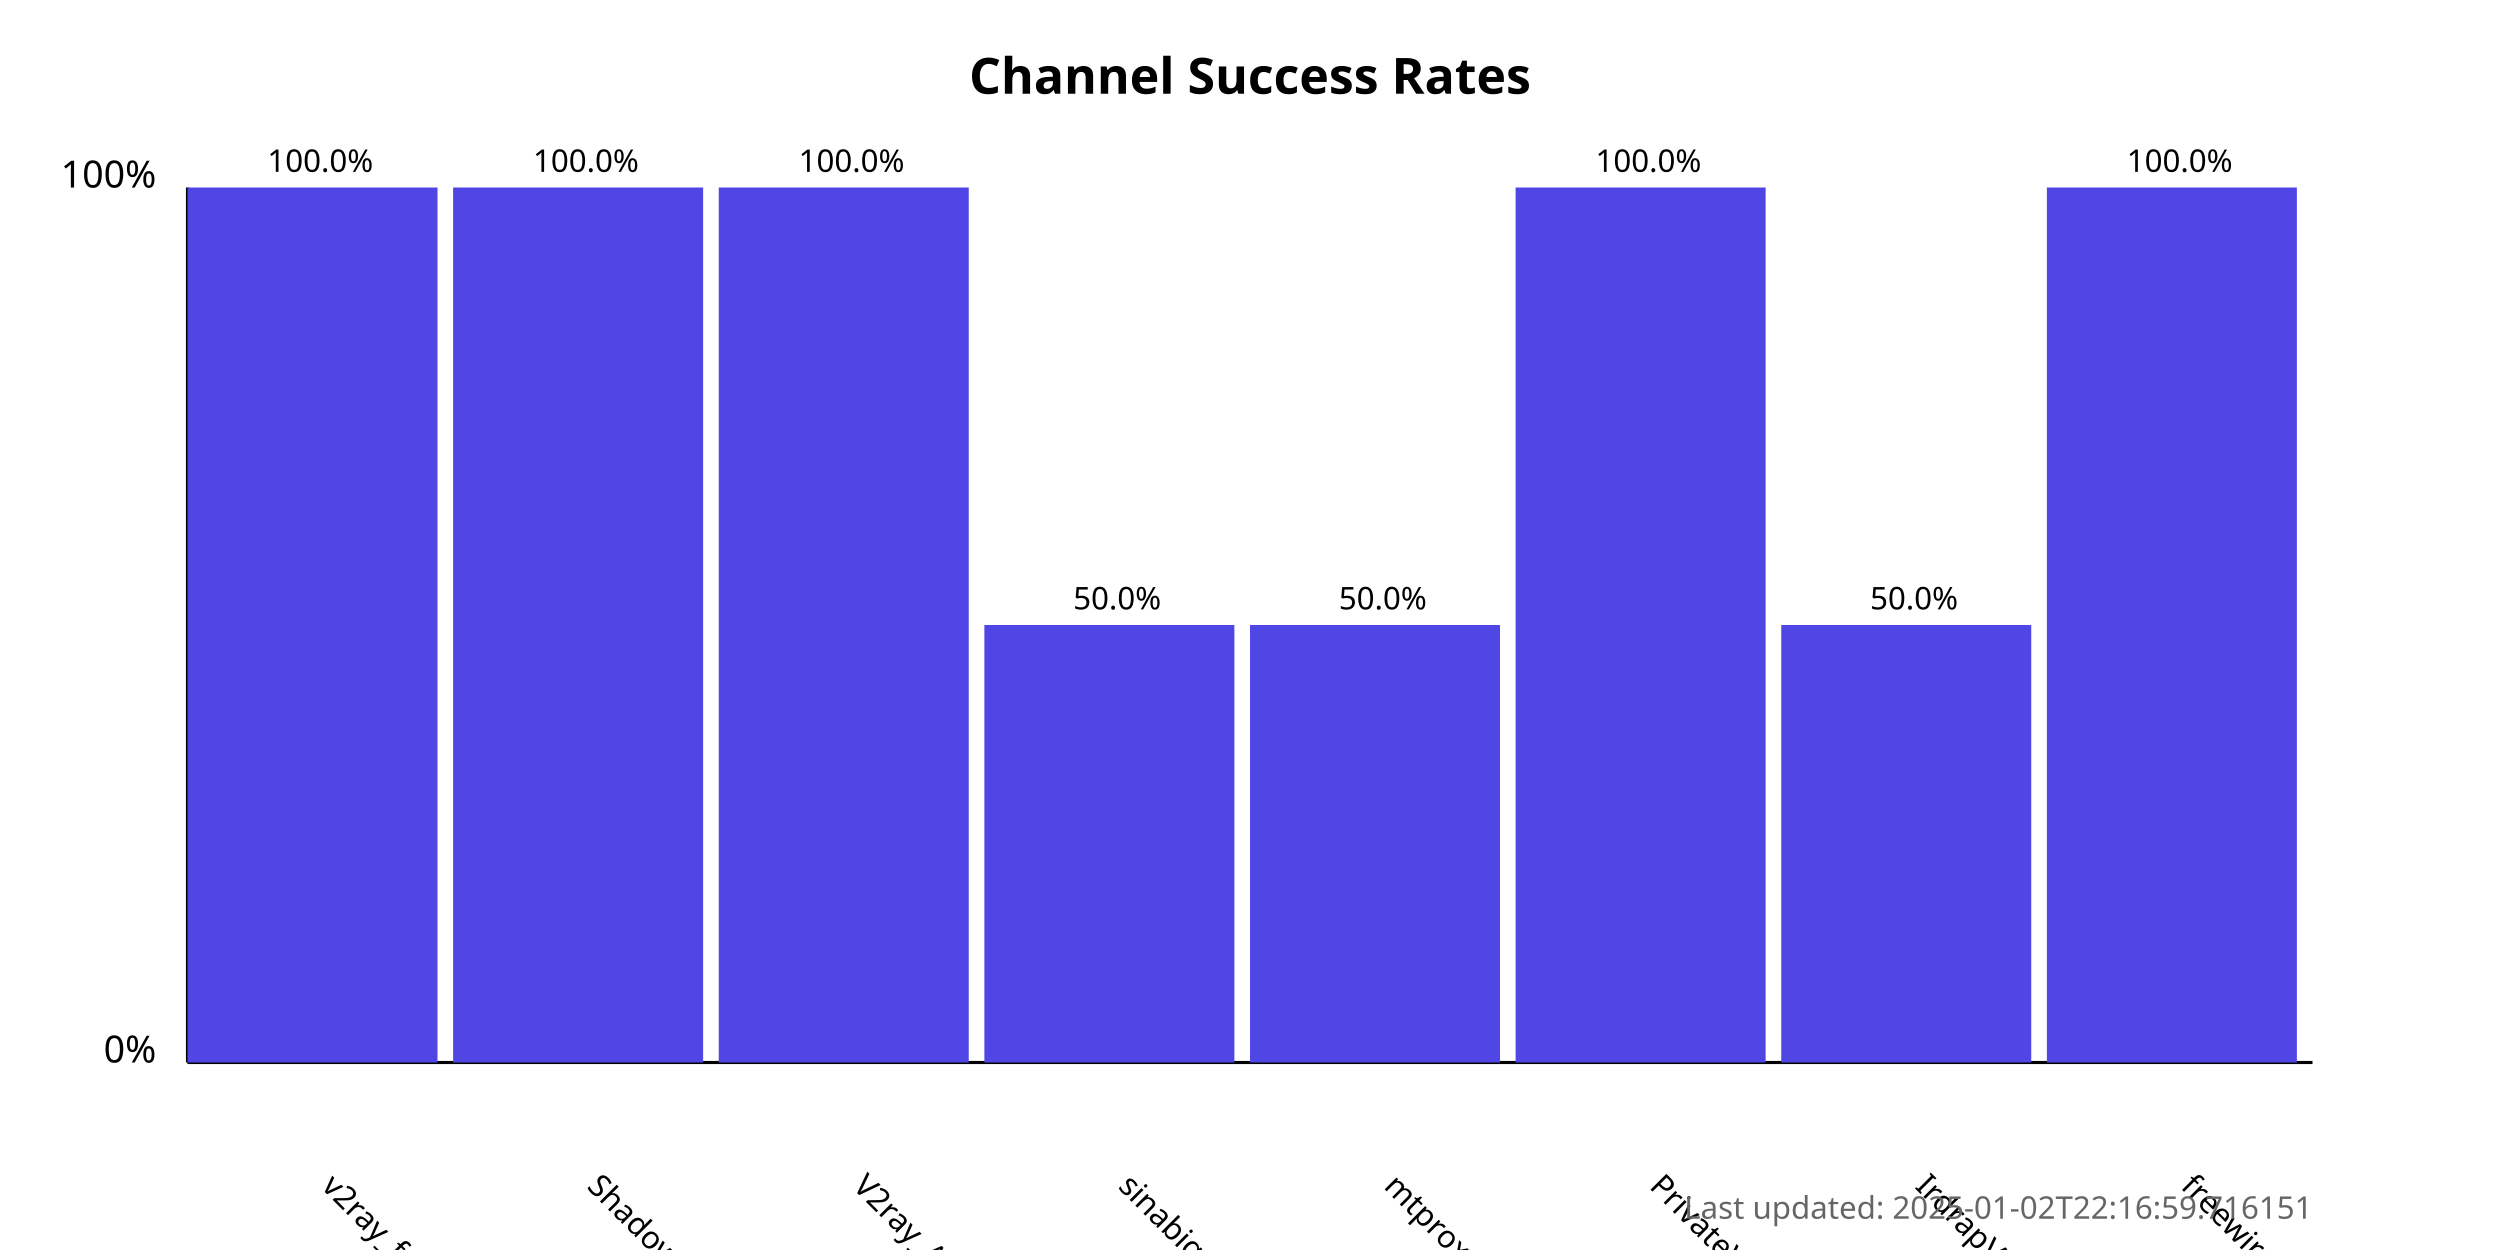
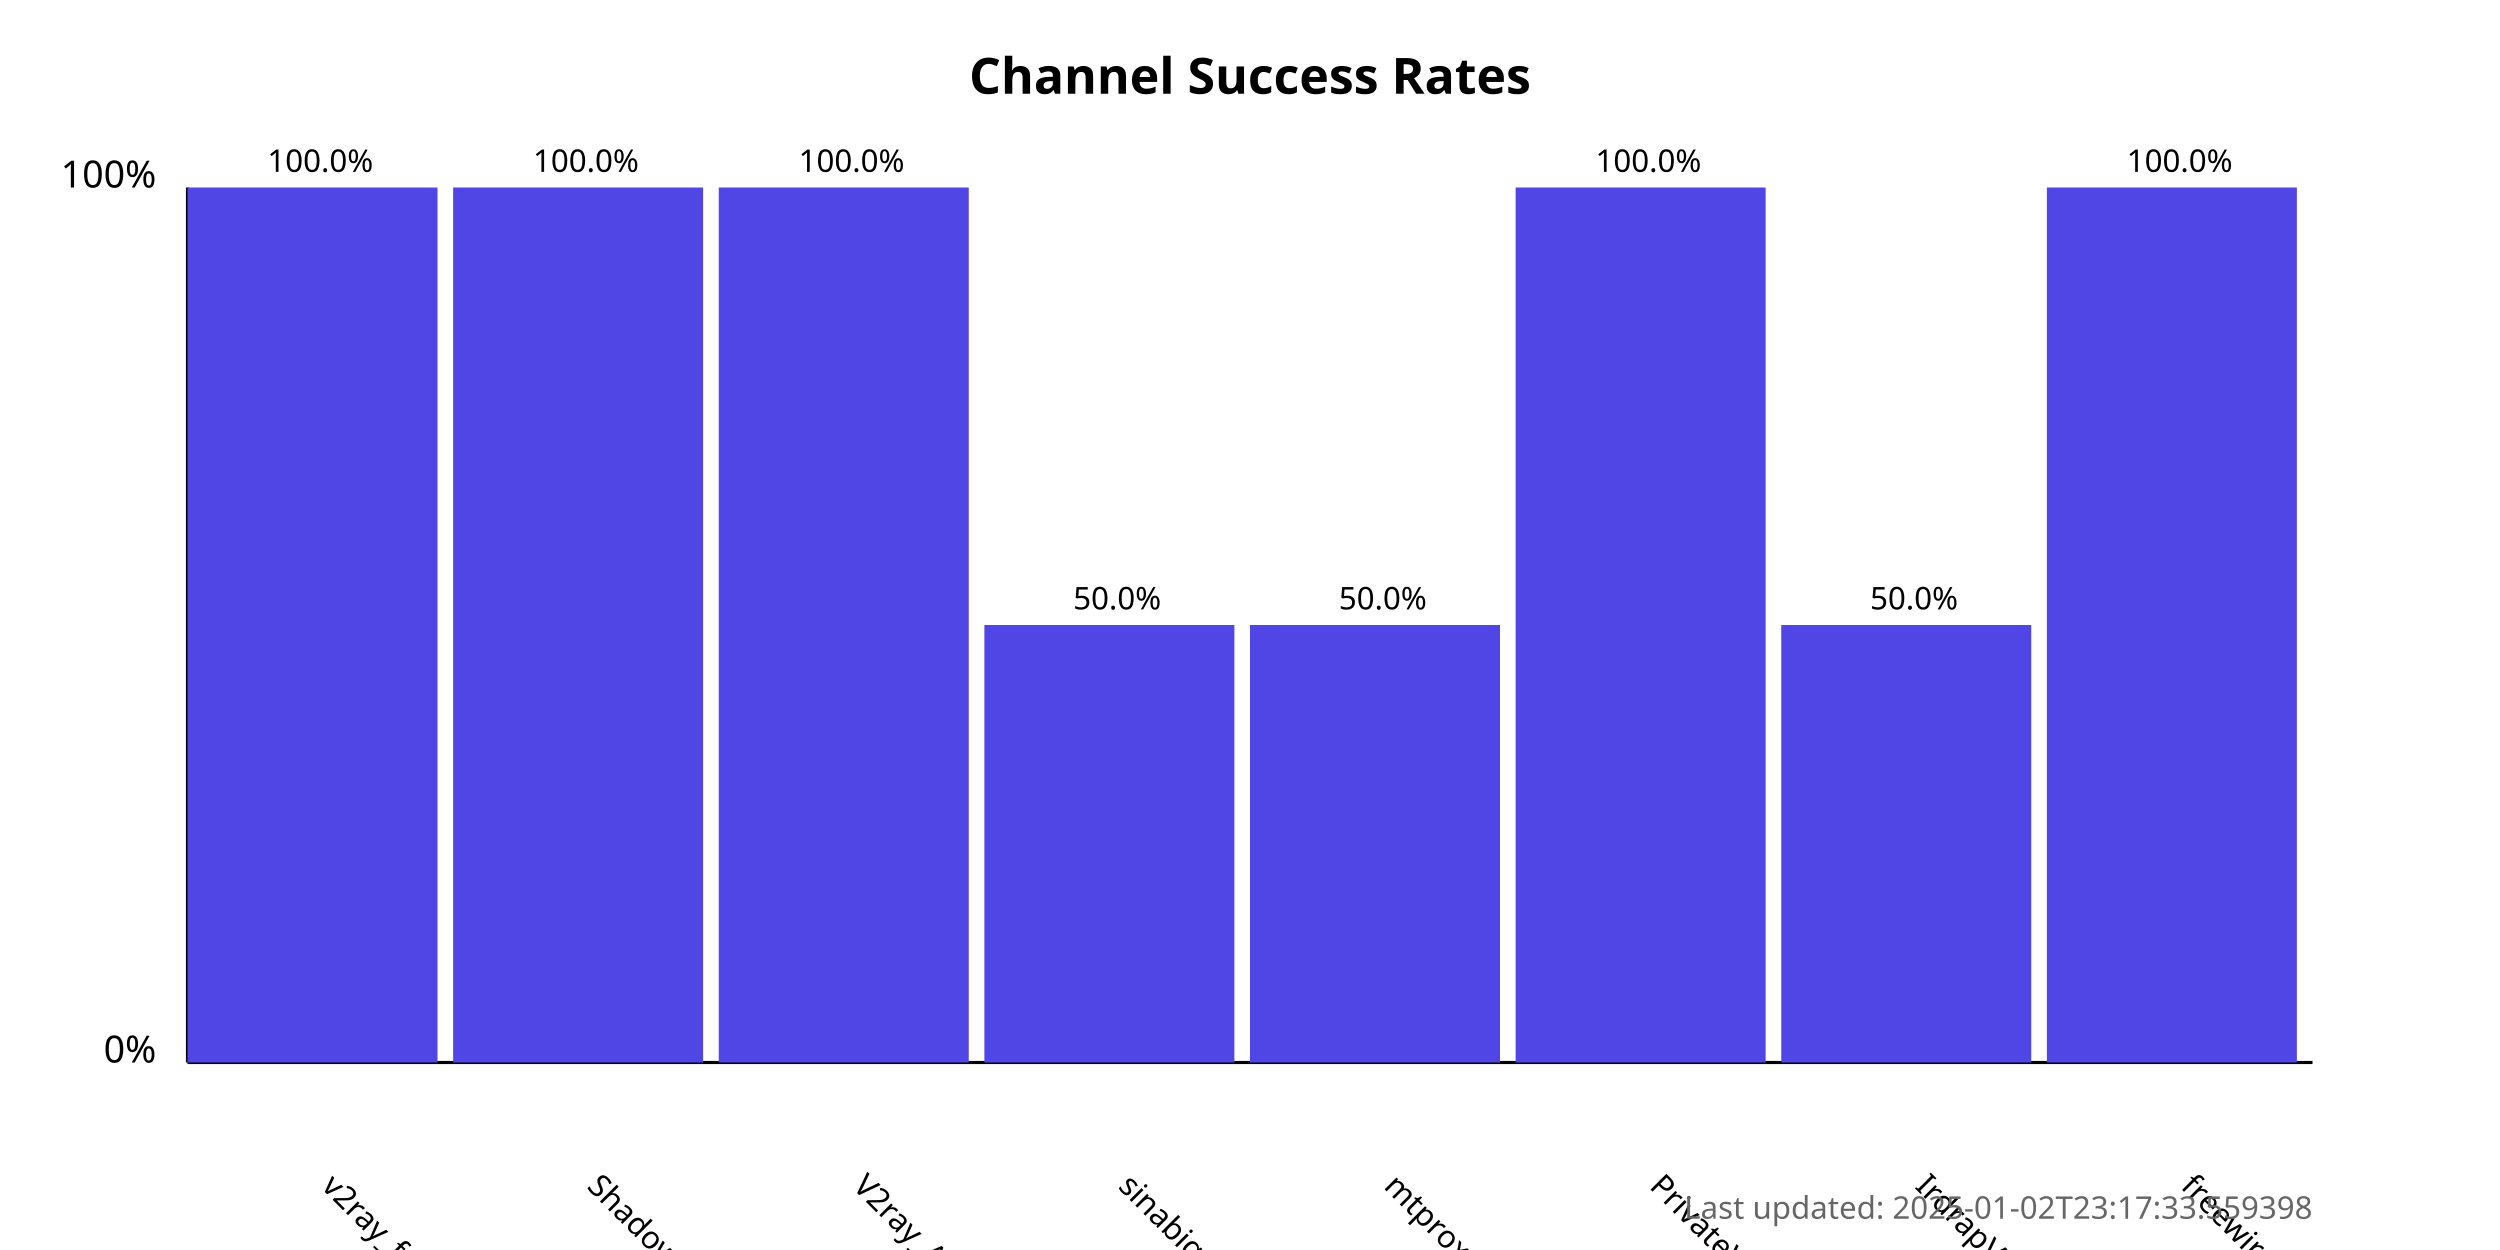
<svg xmlns="http://www.w3.org/2000/svg" width="800" height="400">
  <style>
            .chart-title { font: bold 16px sans-serif; }
            .axis-label { font: 12px sans-serif; }
            .tick-label { font: 10px sans-serif; }
            .bar { fill: #4f46e5; }
            .bar:hover { fill: #6366f1; }
            .timestamp { font: 10px sans-serif; fill: #666; }
        </style>
  <text x="400.0" y="30" text-anchor="middle" class="chart-title">
            Channel Success Rates
        </text>
  <line x1="60" y1="340" x2="60" y2="60" stroke="black" stroke-width="1" />
  <line x1="60" y1="340" x2="740" y2="340" stroke="black" stroke-width="1" />
  <text x="50" y="340" text-anchor="end" class="axis-label">0%</text>
  <text x="50" y="60" text-anchor="end" class="axis-label">100%</text>
  <g>
    <rect x="60" y="60.0" width="80.0" height="280.0" class="bar" />
    <text x="102.5" y="380" transform="rotate(45, 102.5, 380)" text-anchor="start" class="tick-label">
                v2ray_free_conf
            </text>
    <text x="102.5" y="55.0" text-anchor="middle" class="tick-label">
                100.0%
            </text>
  </g>
  <g>
    <rect x="145.0" y="60.0" width="80.0" height="280.0" class="bar" />
    <text x="187.5" y="380" transform="rotate(45, 187.5, 380)" text-anchor="start" class="tick-label">
                ShadowProxy66
            </text>
    <text x="187.5" y="55.0" text-anchor="middle" class="tick-label">
                100.0%
            </text>
  </g>
  <g>
    <rect x="230.0" y="60.0" width="80.0" height="280.0" class="bar" />
    <text x="272.5" y="380" transform="rotate(45, 272.5, 380)" text-anchor="start" class="tick-label">
                V2ray_Alpha
            </text>
    <text x="272.5" y="55.0" text-anchor="middle" class="tick-label">
                100.0%
            </text>
  </g>
  <g>
    <rect x="315.0" y="200.0" width="80.0" height="140.0" class="bar" />
    <text x="357.5" y="380" transform="rotate(45, 357.5, 380)" text-anchor="start" class="tick-label">
                sinabigo
            </text>
    <text x="357.5" y="195.0" text-anchor="middle" class="tick-label">
                50.0%
            </text>
  </g>
  <g>
    <rect x="400.0" y="200.0" width="80.0" height="140.0" class="bar" />
    <text x="442.5" y="380" transform="rotate(45, 442.5, 380)" text-anchor="start" class="tick-label">
                mtproxy_lists
            </text>
    <text x="442.5" y="195.0" text-anchor="middle" class="tick-label">
                50.0%
            </text>
  </g>
  <g>
    <rect x="485.0" y="60.0" width="80.0" height="280.0" class="bar" />
    <text x="527.5" y="380" transform="rotate(45, 527.5, 380)" text-anchor="start" class="tick-label">
                PrivateVPNs
            </text>
    <text x="527.5" y="55.0" text-anchor="middle" class="tick-label">
                100.0%
            </text>
  </g>
  <g>
    <rect x="570.0" y="200.0" width="80.0" height="140.0" class="bar" />
    <text x="612.5" y="380" transform="rotate(45, 612.5, 380)" text-anchor="start" class="tick-label">
                IrdrapVPNnews
            </text>
    <text x="612.5" y="195.0" text-anchor="middle" class="tick-label">
                50.0%
            </text>
  </g>
  <g>
    <rect x="655.0" y="60.0" width="80.0" height="280.0" class="bar" />
    <text x="697.5" y="380" transform="rotate(45, 697.5, 380)" text-anchor="start" class="tick-label">
                freewireguard
            </text>
    <text x="697.5" y="55.0" text-anchor="middle" class="tick-label">
                100.0%
            </text>
  </g>
  <text x="740" y="390" text-anchor="end" class="timestamp">
-             Last updated: 2025-01-02T22:16:59.716151
+             Last updated: 2025-01-02T23:17:33.559398
        </text>
</svg>
